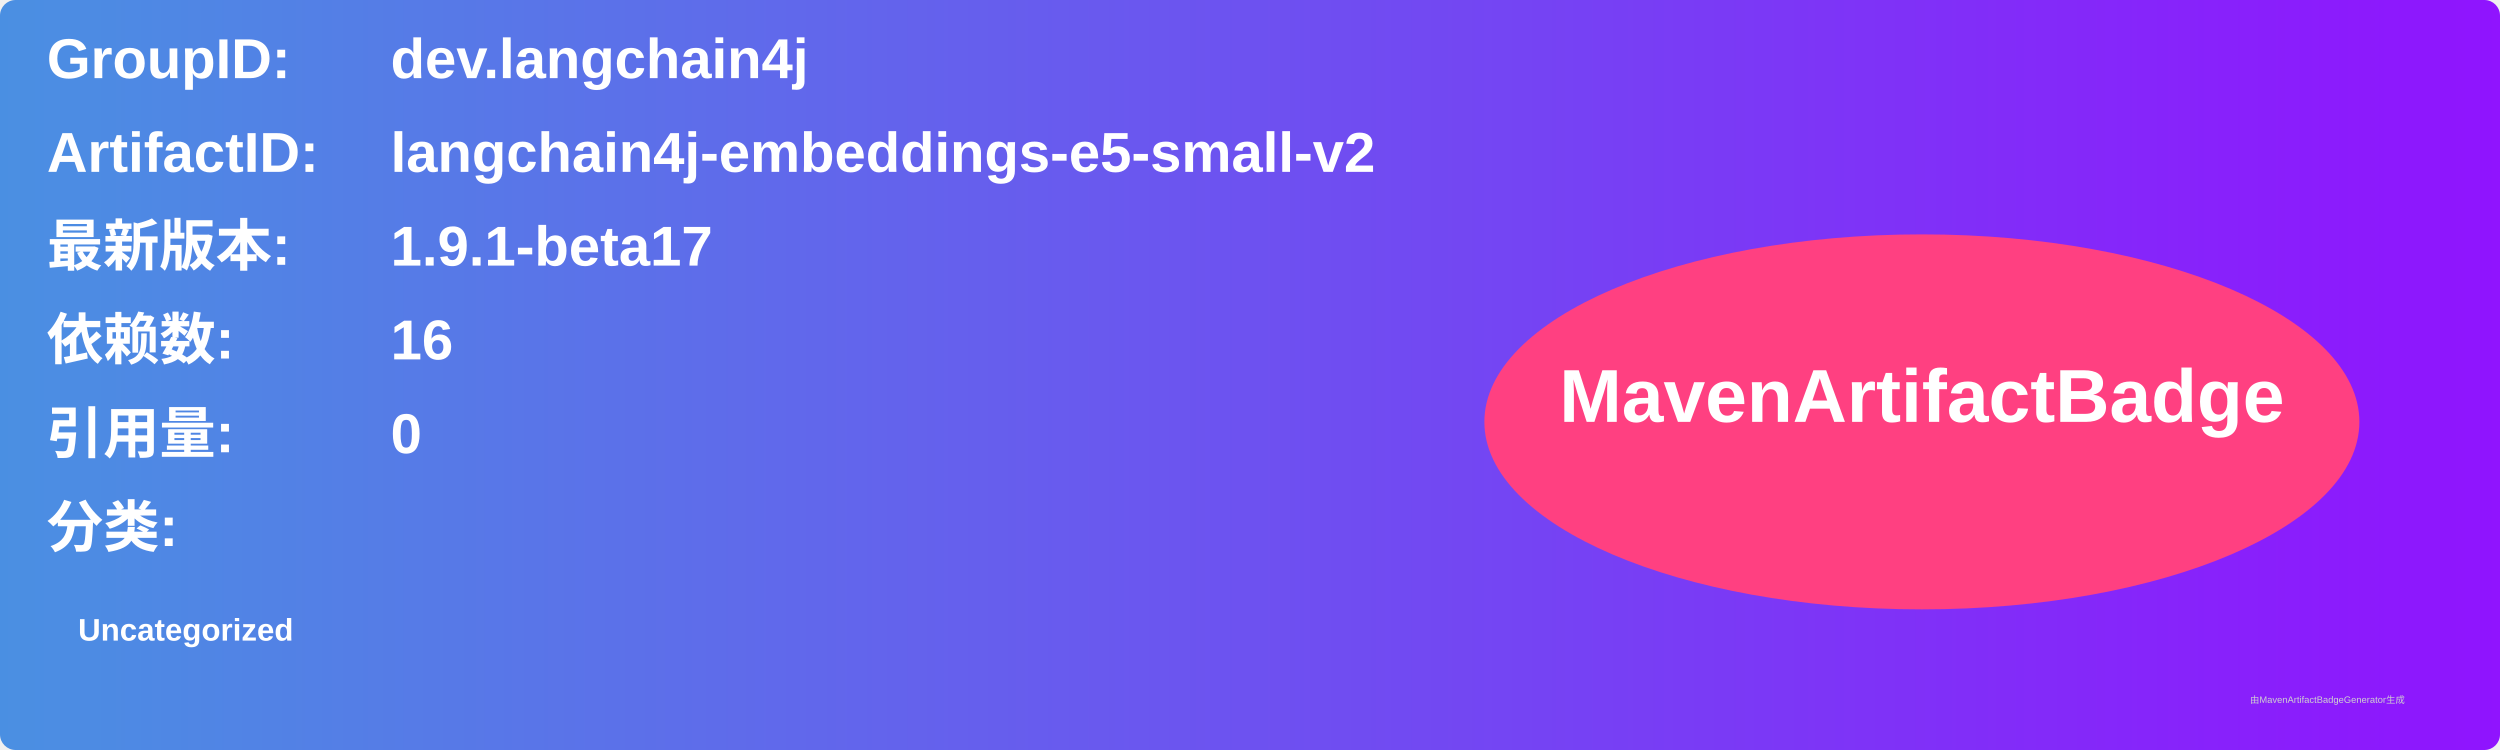
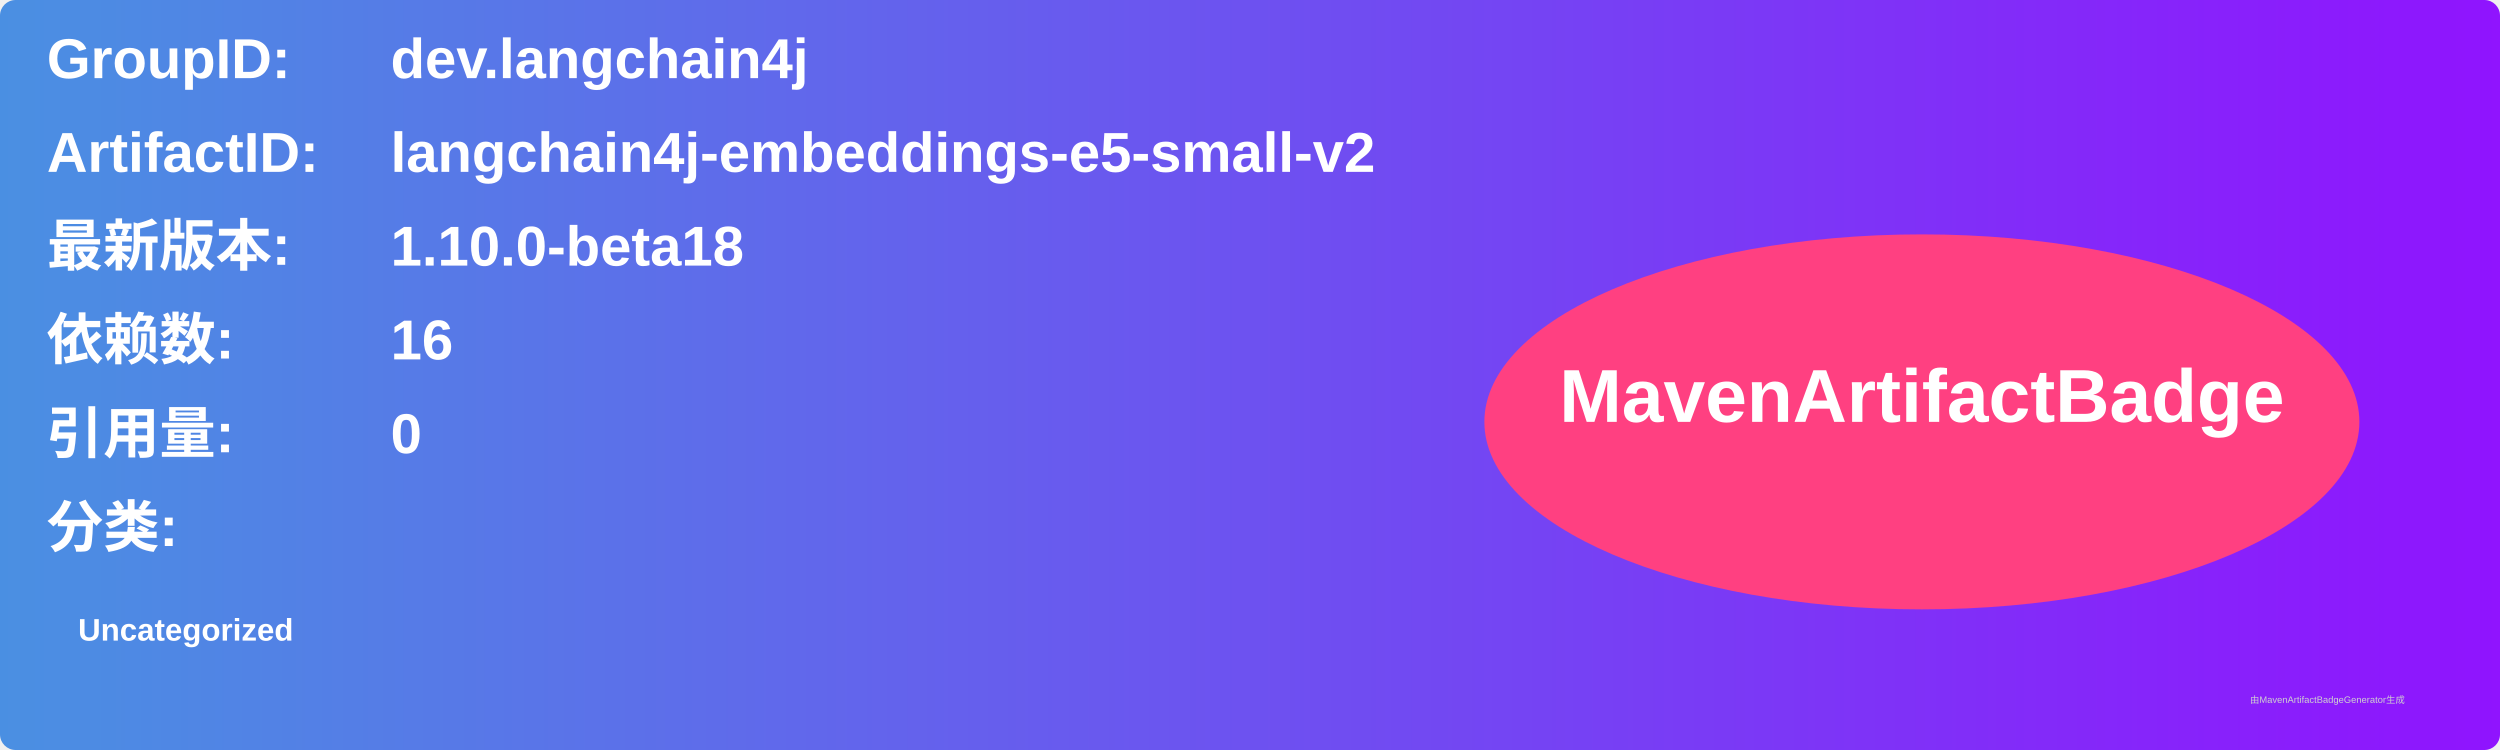
<svg xmlns="http://www.w3.org/2000/svg" width="800" height="240" viewBox="0 0 800 240">
  <linearGradient id="grad" x1="0%" y1="0%" x2="100%" y2="0%">
    <stop offset="0%" stop-color="#4a90e2" />
    <stop offset="100%" stop-color="#9013fe" />
  </linearGradient>
  <rect width="100%" height="100%" rx="5" ry="5" fill="url(#grad)" />
  <g transform="translate(15, 15)">
    <text x="0" y="10" font-family="Arial" font-size="18" fill="white" font-weight="bold" width="260">GroupID:</text>
    <text x="110" y="10" font-family="Arial" font-size="18" fill="white" font-weight="bold" width="460">dev.langchain4j</text>
    <text x="0" y="40" font-family="Arial" font-size="18" fill="white" font-weight="bold" width="260">ArtifactID:</text>
    <text x="110" y="40" font-family="Arial" font-size="18" fill="white" font-weight="bold" width="460">langchain4j-embeddings-e5-small-v2</text>
    <text x="0" y="70" font-family="Arial" font-size="18" fill="white" font-weight="bold">最新版本:</text>
    <text x="110" y="70" font-family="Arial" font-size="18" fill="white" font-weight="bold">
-       <tspan font-weight="bold">1.9.1-beta17</tspan>
+       <tspan font-weight="bold">1.10.0-beta18</tspan>
    </text>
    <text x="0" y="100" font-family="Arial" font-size="18" fill="white" font-weight="bold">依赖数: </text>
    <text x="110" y="100" font-family="Arial" font-size="18" fill="white">
      <tspan font-weight="bold">16</tspan>
    </text>
    <text x="0" y="130" font-family="Arial" font-size="18" fill="white" font-weight="bold">引用量: </text>
    <text x="110" y="130" font-family="Arial" font-size="18" fill="white">
      <tspan font-weight="bold">0</tspan>
    </text>
    <text x="0" y="160" font-family="Arial" font-size="18" fill="white" font-weight="bold">分类:</text>
    <text x="10" y="190" font-family="Arial" font-size="10" fill="white">
      <tspan font-weight="bold">Uncategorized</tspan>
    </text>
    <ellipse cx="600" cy="120" rx="140" ry="60" fill="#ff4081" />
    <text x="600" y="120" text-anchor="middle" font-family="Arial" font-size="24" fill="white" font-weight="bold">MavenArtifactBadge</text>
  </g>
  <text x="720" y="225" font-family="Arial" font-size="3" fill="#d0d0d0">由MavenArtifactBadgeGenerator生成</text>
</svg>
